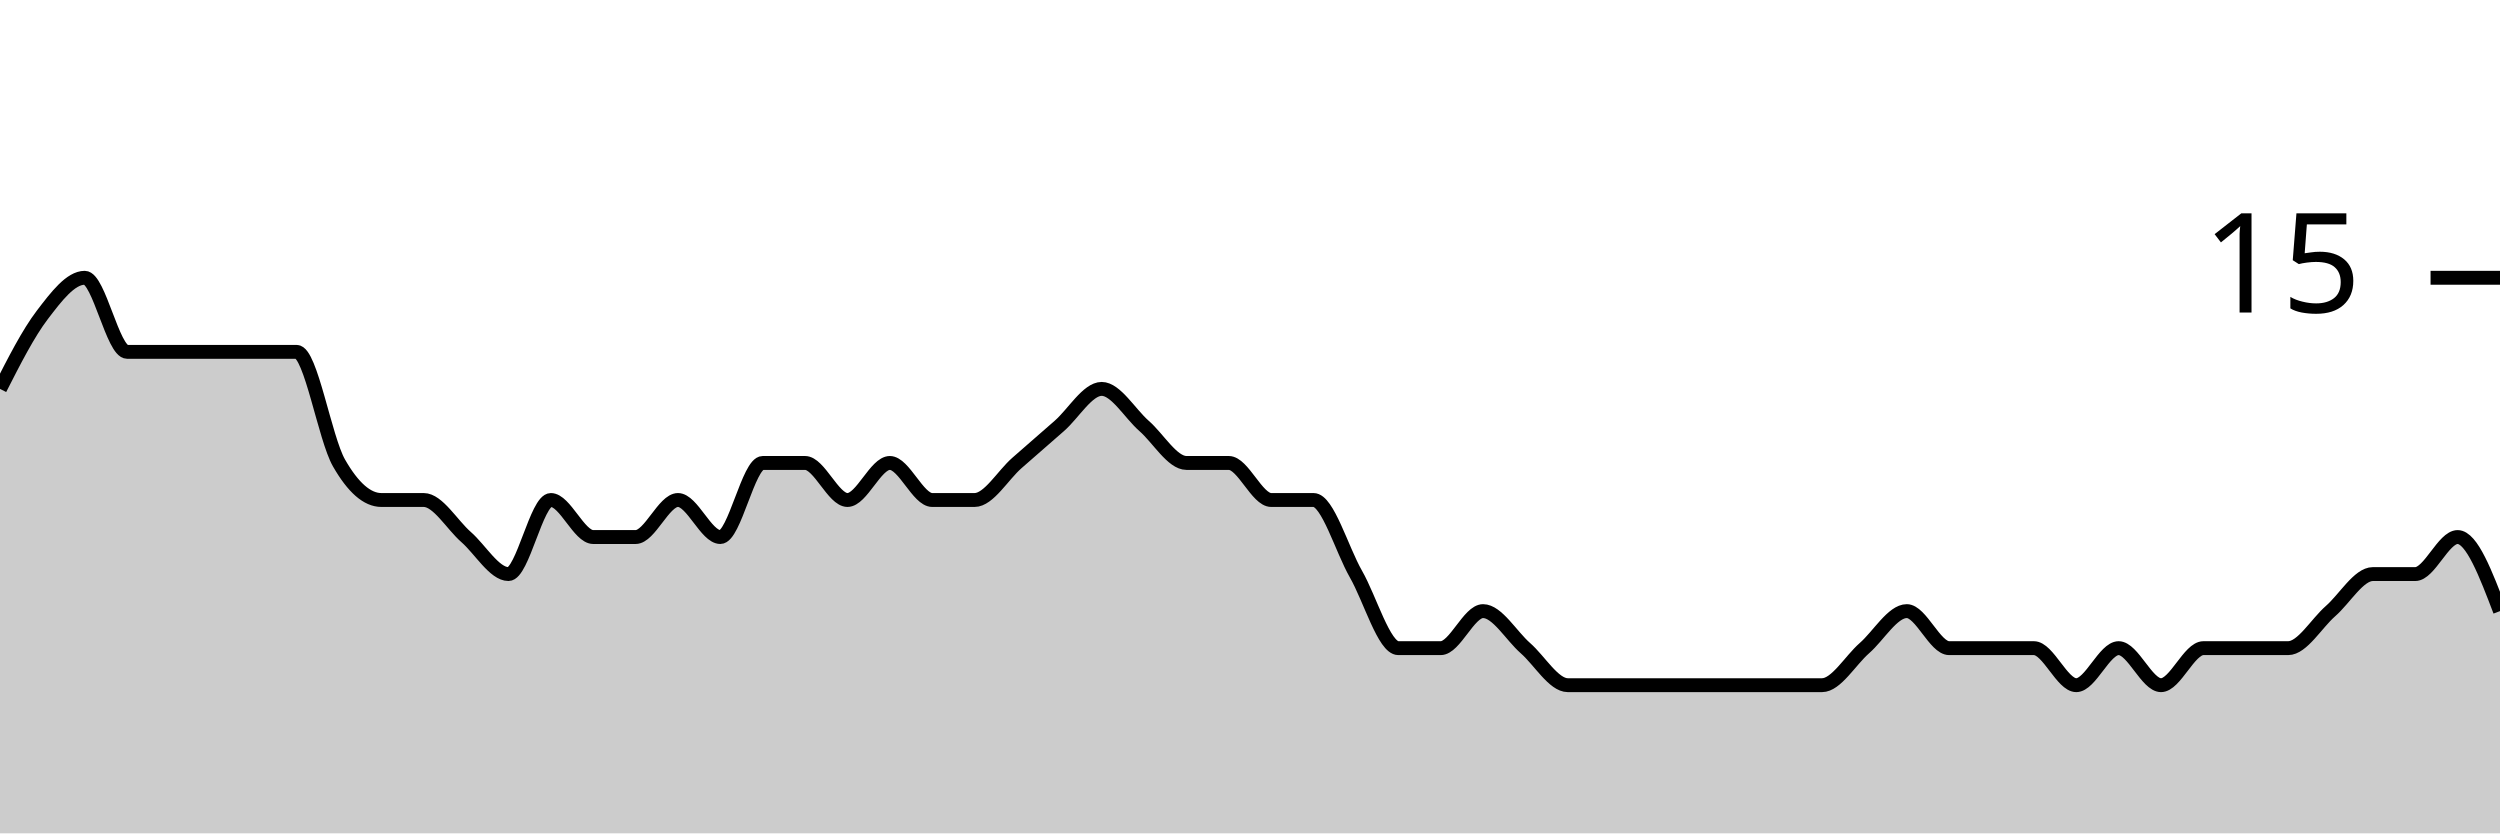
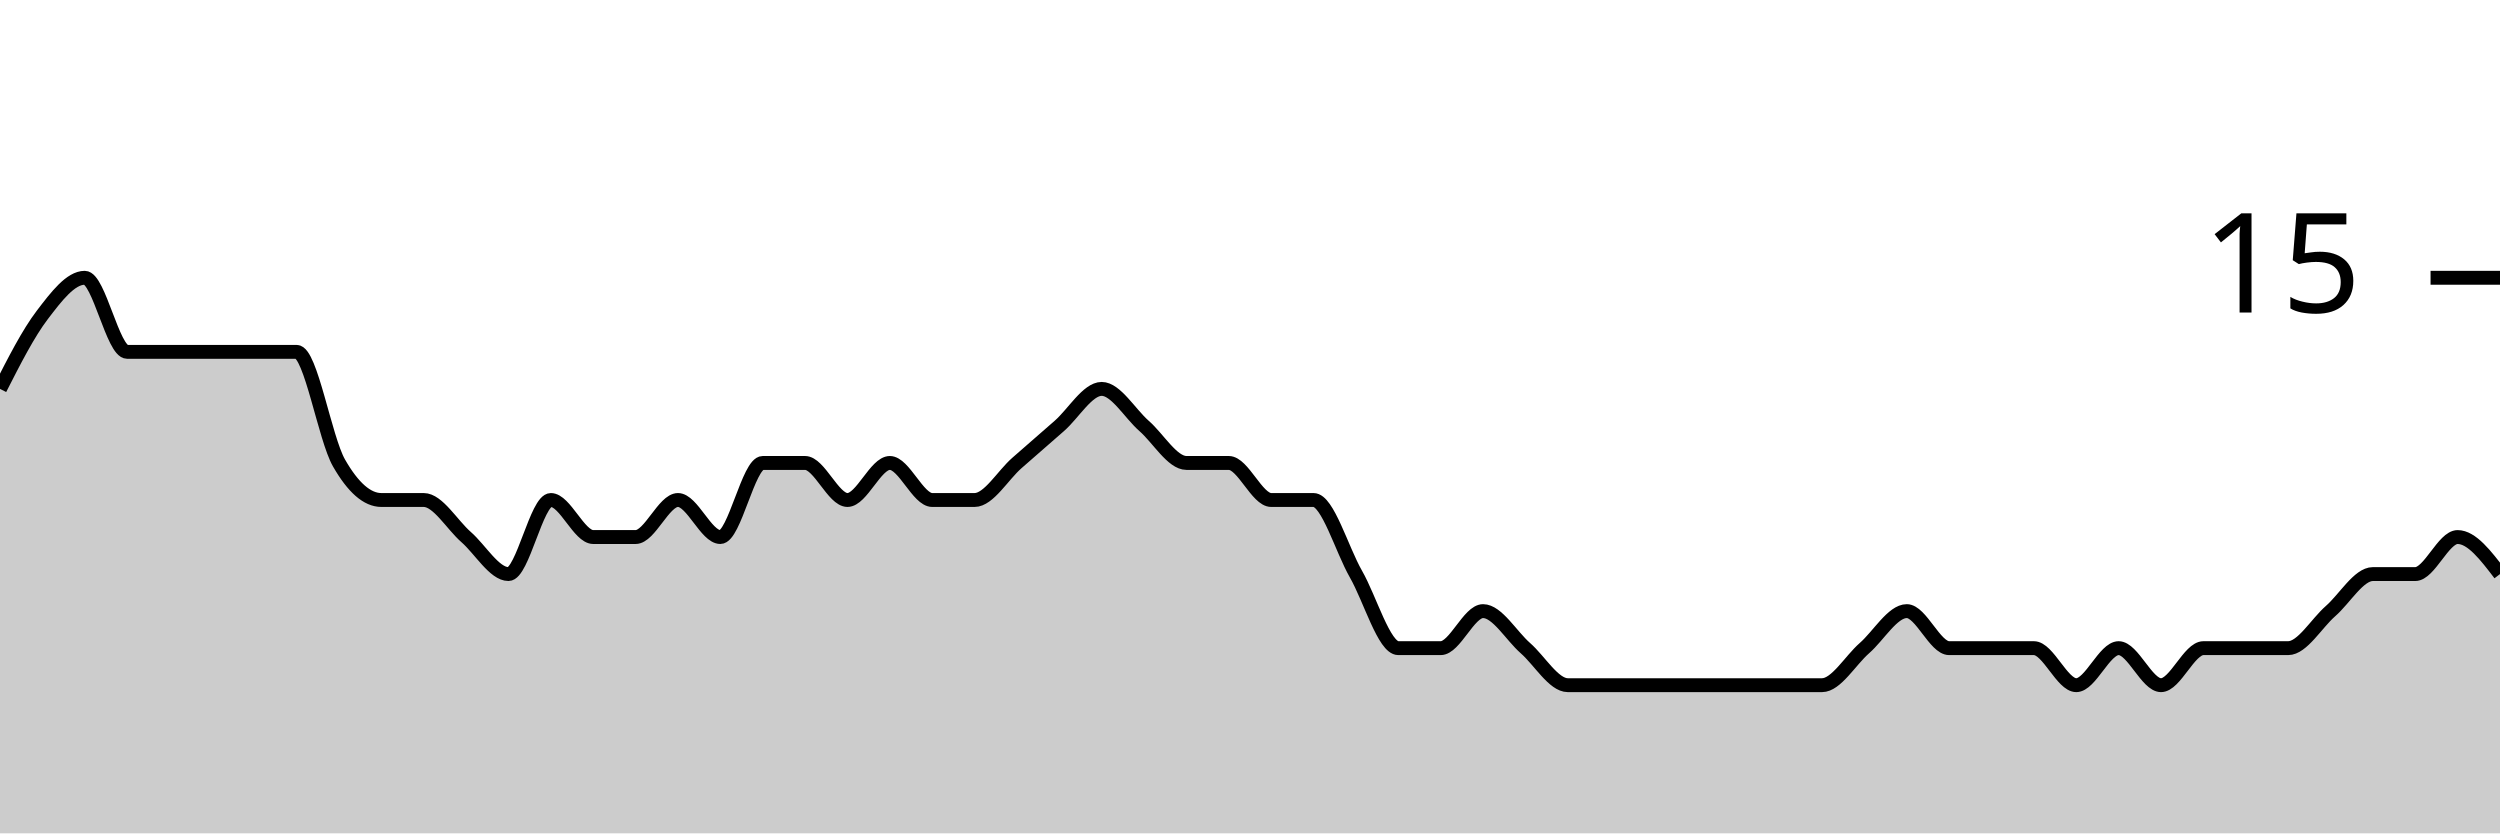
<svg xmlns="http://www.w3.org/2000/svg" viewBox="0 0 180 60">
  <g transform="translate(0,20)">
-     <path class="area" fill="rgba(0, 0, 0, 0.2)" d="M0,8C1.017,6,2.034,4,3.051,2.667C4.068,1.333,5.085,0,6.102,0C7.119,0,8.136,5.333,9.153,5.333C10.169,5.333,11.186,5.333,12.203,5.333C13.22,5.333,14.237,5.333,15.254,5.333C16.271,5.333,17.288,5.333,18.305,5.333C19.322,5.333,20.339,5.333,21.356,5.333C22.373,5.333,23.39,11.556,24.407,13.333C25.424,15.111,26.441,16,27.458,16C28.475,16,29.492,16,30.508,16C31.525,16,32.542,17.778,33.559,18.667C34.576,19.556,35.593,21.333,36.61,21.333C37.627,21.333,38.644,16,39.661,16C40.678,16,41.695,18.667,42.712,18.667C43.729,18.667,44.746,18.667,45.763,18.667C46.78,18.667,47.797,16,48.814,16C49.831,16,50.847,18.667,51.864,18.667C52.881,18.667,53.898,13.333,54.915,13.333C55.932,13.333,56.949,13.333,57.966,13.333C58.983,13.333,60,16,61.017,16C62.034,16,63.051,13.333,64.068,13.333C65.085,13.333,66.102,16,67.119,16C68.136,16,69.153,16,70.169,16C71.186,16,72.203,14.222,73.22,13.333C74.237,12.444,75.254,11.556,76.271,10.667C77.288,9.778,78.305,8,79.322,8C80.339,8,81.356,9.778,82.373,10.667C83.39,11.556,84.407,13.333,85.424,13.333C86.441,13.333,87.458,13.333,88.475,13.333C89.492,13.333,90.508,16,91.525,16C92.542,16,93.559,16,94.576,16C95.593,16,96.61,19.556,97.627,21.333C98.644,23.111,99.661,26.667,100.678,26.667C101.695,26.667,102.712,26.667,103.729,26.667C104.746,26.667,105.763,24,106.78,24C107.797,24,108.814,25.778,109.831,26.667C110.847,27.556,111.864,29.333,112.881,29.333C113.898,29.333,114.915,29.333,115.932,29.333C116.949,29.333,117.966,29.333,118.983,29.333C120,29.333,121.017,29.333,122.034,29.333C123.051,29.333,124.068,29.333,125.085,29.333C126.102,29.333,127.119,29.333,128.136,29.333C129.153,29.333,130.169,29.333,131.186,29.333C132.203,29.333,133.22,27.556,134.237,26.667C135.254,25.778,136.271,24,137.288,24C138.305,24,139.322,26.667,140.339,26.667C141.356,26.667,142.373,26.667,143.39,26.667C144.407,26.667,145.424,26.667,146.441,26.667C147.458,26.667,148.475,29.333,149.492,29.333C150.508,29.333,151.525,26.667,152.542,26.667C153.559,26.667,154.576,29.333,155.593,29.333C156.61,29.333,157.627,26.667,158.644,26.667C159.661,26.667,160.678,26.667,161.695,26.667C162.712,26.667,163.729,26.667,164.746,26.667C165.763,26.667,166.78,24.889,167.797,24C168.814,23.111,169.831,21.333,170.847,21.333C171.864,21.333,172.881,21.333,173.898,21.333C174.915,21.333,175.932,18.667,176.949,18.667C177.966,18.667,178.983,21.333,180,24L180,40C178.983,40,177.966,40,176.949,40C175.932,40,174.915,40,173.898,40C172.881,40,171.864,40,170.847,40C169.831,40,168.814,40,167.797,40C166.78,40,165.763,40,164.746,40C163.729,40,162.712,40,161.695,40C160.678,40,159.661,40,158.644,40C157.627,40,156.61,40,155.593,40C154.576,40,153.559,40,152.542,40C151.525,40,150.508,40,149.492,40C148.475,40,147.458,40,146.441,40C145.424,40,144.407,40,143.39,40C142.373,40,141.356,40,140.339,40C139.322,40,138.305,40,137.288,40C136.271,40,135.254,40,134.237,40C133.22,40,132.203,40,131.186,40C130.169,40,129.153,40,128.136,40C127.119,40,126.102,40,125.085,40C124.068,40,123.051,40,122.034,40C121.017,40,120,40,118.983,40C117.966,40,116.949,40,115.932,40C114.915,40,113.898,40,112.881,40C111.864,40,110.847,40,109.831,40C108.814,40,107.797,40,106.78,40C105.763,40,104.746,40,103.729,40C102.712,40,101.695,40,100.678,40C99.661,40,98.644,40,97.627,40C96.61,40,95.593,40,94.576,40C93.559,40,92.542,40,91.525,40C90.508,40,89.492,40,88.475,40C87.458,40,86.441,40,85.424,40C84.407,40,83.39,40,82.373,40C81.356,40,80.339,40,79.322,40C78.305,40,77.288,40,76.271,40C75.254,40,74.237,40,73.22,40C72.203,40,71.186,40,70.169,40C69.153,40,68.136,40,67.119,40C66.102,40,65.085,40,64.068,40C63.051,40,62.034,40,61.017,40C60,40,58.983,40,57.966,40C56.949,40,55.932,40,54.915,40C53.898,40,52.881,40,51.864,40C50.847,40,49.831,40,48.814,40C47.797,40,46.78,40,45.763,40C44.746,40,43.729,40,42.712,40C41.695,40,40.678,40,39.661,40C38.644,40,37.627,40,36.61,40C35.593,40,34.576,40,33.559,40C32.542,40,31.525,40,30.508,40C29.492,40,28.475,40,27.458,40C26.441,40,25.424,40,24.407,40C23.39,40,22.373,40,21.356,40C20.339,40,19.322,40,18.305,40C17.288,40,16.271,40,15.254,40C14.237,40,13.22,40,12.203,40C11.186,40,10.169,40,9.153,40C8.136,40,7.119,40,6.102,40C5.085,40,4.068,40,3.051,40C2.034,40,1.017,40,0,40Z" />
-     <path class="line" stroke="black" fill="none" d="M0,8C1.017,6,2.034,4,3.051,2.667C4.068,1.333,5.085,0,6.102,0C7.119,0,8.136,5.333,9.153,5.333C10.169,5.333,11.186,5.333,12.203,5.333C13.22,5.333,14.237,5.333,15.254,5.333C16.271,5.333,17.288,5.333,18.305,5.333C19.322,5.333,20.339,5.333,21.356,5.333C22.373,5.333,23.39,11.556,24.407,13.333C25.424,15.111,26.441,16,27.458,16C28.475,16,29.492,16,30.508,16C31.525,16,32.542,17.778,33.559,18.667C34.576,19.556,35.593,21.333,36.61,21.333C37.627,21.333,38.644,16,39.661,16C40.678,16,41.695,18.667,42.712,18.667C43.729,18.667,44.746,18.667,45.763,18.667C46.78,18.667,47.797,16,48.814,16C49.831,16,50.847,18.667,51.864,18.667C52.881,18.667,53.898,13.333,54.915,13.333C55.932,13.333,56.949,13.333,57.966,13.333C58.983,13.333,60,16,61.017,16C62.034,16,63.051,13.333,64.068,13.333C65.085,13.333,66.102,16,67.119,16C68.136,16,69.153,16,70.169,16C71.186,16,72.203,14.222,73.22,13.333C74.237,12.444,75.254,11.556,76.271,10.667C77.288,9.778,78.305,8,79.322,8C80.339,8,81.356,9.778,82.373,10.667C83.39,11.556,84.407,13.333,85.424,13.333C86.441,13.333,87.458,13.333,88.475,13.333C89.492,13.333,90.508,16,91.525,16C92.542,16,93.559,16,94.576,16C95.593,16,96.61,19.556,97.627,21.333C98.644,23.111,99.661,26.667,100.678,26.667C101.695,26.667,102.712,26.667,103.729,26.667C104.746,26.667,105.763,24,106.78,24C107.797,24,108.814,25.778,109.831,26.667C110.847,27.556,111.864,29.333,112.881,29.333C113.898,29.333,114.915,29.333,115.932,29.333C116.949,29.333,117.966,29.333,118.983,29.333C120,29.333,121.017,29.333,122.034,29.333C123.051,29.333,124.068,29.333,125.085,29.333C126.102,29.333,127.119,29.333,128.136,29.333C129.153,29.333,130.169,29.333,131.186,29.333C132.203,29.333,133.22,27.556,134.237,26.667C135.254,25.778,136.271,24,137.288,24C138.305,24,139.322,26.667,140.339,26.667C141.356,26.667,142.373,26.667,143.39,26.667C144.407,26.667,145.424,26.667,146.441,26.667C147.458,26.667,148.475,29.333,149.492,29.333C150.508,29.333,151.525,26.667,152.542,26.667C153.559,26.667,154.576,29.333,155.593,29.333C156.61,29.333,157.627,26.667,158.644,26.667C159.661,26.667,160.678,26.667,161.695,26.667C162.712,26.667,163.729,26.667,164.746,26.667C165.763,26.667,166.78,24.889,167.797,24C168.814,23.111,169.831,21.333,170.847,21.333C171.864,21.333,172.881,21.333,173.898,21.333C174.915,21.333,175.932,18.667,176.949,18.667C177.966,18.667,178.983,21.333,180,24" />
+     <path class="area" fill="rgba(0, 0, 0, 0.2)" d="M0,8C1.017,6,2.034,4,3.051,2.667C4.068,1.333,5.085,0,6.102,0C7.119,0,8.136,5.333,9.153,5.333C10.169,5.333,11.186,5.333,12.203,5.333C13.22,5.333,14.237,5.333,15.254,5.333C16.271,5.333,17.288,5.333,18.305,5.333C19.322,5.333,20.339,5.333,21.356,5.333C22.373,5.333,23.39,11.556,24.407,13.333C25.424,15.111,26.441,16,27.458,16C28.475,16,29.492,16,30.508,16C31.525,16,32.542,17.778,33.559,18.667C34.576,19.556,35.593,21.333,36.61,21.333C37.627,21.333,38.644,16,39.661,16C40.678,16,41.695,18.667,42.712,18.667C43.729,18.667,44.746,18.667,45.763,18.667C46.78,18.667,47.797,16,48.814,16C49.831,16,50.847,18.667,51.864,18.667C52.881,18.667,53.898,13.333,54.915,13.333C55.932,13.333,56.949,13.333,57.966,13.333C58.983,13.333,60,16,61.017,16C62.034,16,63.051,13.333,64.068,13.333C65.085,13.333,66.102,16,67.119,16C68.136,16,69.153,16,70.169,16C71.186,16,72.203,14.222,73.22,13.333C74.237,12.444,75.254,11.556,76.271,10.667C77.288,9.778,78.305,8,79.322,8C80.339,8,81.356,9.778,82.373,10.667C83.39,11.556,84.407,13.333,85.424,13.333C86.441,13.333,87.458,13.333,88.475,13.333C89.492,13.333,90.508,16,91.525,16C92.542,16,93.559,16,94.576,16C95.593,16,96.61,19.556,97.627,21.333C98.644,23.111,99.661,26.667,100.678,26.667C101.695,26.667,102.712,26.667,103.729,26.667C104.746,26.667,105.763,24,106.78,24C107.797,24,108.814,25.778,109.831,26.667C110.847,27.556,111.864,29.333,112.881,29.333C113.898,29.333,114.915,29.333,115.932,29.333C116.949,29.333,117.966,29.333,118.983,29.333C120,29.333,121.017,29.333,122.034,29.333C123.051,29.333,124.068,29.333,125.085,29.333C126.102,29.333,127.119,29.333,128.136,29.333C129.153,29.333,130.169,29.333,131.186,29.333C132.203,29.333,133.22,27.556,134.237,26.667C135.254,25.778,136.271,24,137.288,24C138.305,24,139.322,26.667,140.339,26.667C141.356,26.667,142.373,26.667,143.39,26.667C144.407,26.667,145.424,26.667,146.441,26.667C147.458,26.667,148.475,29.333,149.492,29.333C150.508,29.333,151.525,26.667,152.542,26.667C153.559,26.667,154.576,29.333,155.593,29.333C156.61,29.333,157.627,26.667,158.644,26.667C159.661,26.667,160.678,26.667,161.695,26.667C162.712,26.667,163.729,26.667,164.746,26.667C165.763,26.667,166.78,24.889,167.797,24C168.814,23.111,169.831,21.333,170.847,21.333C171.864,21.333,172.881,21.333,173.898,21.333C174.915,21.333,175.932,18.667,176.949,18.667C177.966,18.667,178.983,20,180,21.333L180,40C178.983,40,177.966,40,176.949,40C175.932,40,174.915,40,173.898,40C172.881,40,171.864,40,170.847,40C169.831,40,168.814,40,167.797,40C166.78,40,165.763,40,164.746,40C163.729,40,162.712,40,161.695,40C160.678,40,159.661,40,158.644,40C157.627,40,156.61,40,155.593,40C154.576,40,153.559,40,152.542,40C151.525,40,150.508,40,149.492,40C148.475,40,147.458,40,146.441,40C145.424,40,144.407,40,143.39,40C142.373,40,141.356,40,140.339,40C139.322,40,138.305,40,137.288,40C136.271,40,135.254,40,134.237,40C133.22,40,132.203,40,131.186,40C130.169,40,129.153,40,128.136,40C127.119,40,126.102,40,125.085,40C124.068,40,123.051,40,122.034,40C121.017,40,120,40,118.983,40C117.966,40,116.949,40,115.932,40C114.915,40,113.898,40,112.881,40C111.864,40,110.847,40,109.831,40C108.814,40,107.797,40,106.78,40C105.763,40,104.746,40,103.729,40C102.712,40,101.695,40,100.678,40C99.661,40,98.644,40,97.627,40C96.61,40,95.593,40,94.576,40C93.559,40,92.542,40,91.525,40C90.508,40,89.492,40,88.475,40C87.458,40,86.441,40,85.424,40C84.407,40,83.39,40,82.373,40C81.356,40,80.339,40,79.322,40C78.305,40,77.288,40,76.271,40C75.254,40,74.237,40,73.22,40C72.203,40,71.186,40,70.169,40C69.153,40,68.136,40,67.119,40C66.102,40,65.085,40,64.068,40C63.051,40,62.034,40,61.017,40C60,40,58.983,40,57.966,40C56.949,40,55.932,40,54.915,40C53.898,40,52.881,40,51.864,40C50.847,40,49.831,40,48.814,40C47.797,40,46.78,40,45.763,40C44.746,40,43.729,40,42.712,40C41.695,40,40.678,40,39.661,40C38.644,40,37.627,40,36.61,40C35.593,40,34.576,40,33.559,40C32.542,40,31.525,40,30.508,40C29.492,40,28.475,40,27.458,40C26.441,40,25.424,40,24.407,40C23.39,40,22.373,40,21.356,40C20.339,40,19.322,40,18.305,40C17.288,40,16.271,40,15.254,40C14.237,40,13.22,40,12.203,40C11.186,40,10.169,40,9.153,40C8.136,40,7.119,40,6.102,40C5.085,40,4.068,40,3.051,40C2.034,40,1.017,40,0,40Z" />
+     <path class="line" stroke="black" fill="none" d="M0,8C1.017,6,2.034,4,3.051,2.667C4.068,1.333,5.085,0,6.102,0C7.119,0,8.136,5.333,9.153,5.333C10.169,5.333,11.186,5.333,12.203,5.333C13.22,5.333,14.237,5.333,15.254,5.333C16.271,5.333,17.288,5.333,18.305,5.333C19.322,5.333,20.339,5.333,21.356,5.333C22.373,5.333,23.39,11.556,24.407,13.333C25.424,15.111,26.441,16,27.458,16C28.475,16,29.492,16,30.508,16C31.525,16,32.542,17.778,33.559,18.667C34.576,19.556,35.593,21.333,36.61,21.333C37.627,21.333,38.644,16,39.661,16C40.678,16,41.695,18.667,42.712,18.667C43.729,18.667,44.746,18.667,45.763,18.667C46.78,18.667,47.797,16,48.814,16C49.831,16,50.847,18.667,51.864,18.667C52.881,18.667,53.898,13.333,54.915,13.333C55.932,13.333,56.949,13.333,57.966,13.333C58.983,13.333,60,16,61.017,16C62.034,16,63.051,13.333,64.068,13.333C65.085,13.333,66.102,16,67.119,16C68.136,16,69.153,16,70.169,16C71.186,16,72.203,14.222,73.22,13.333C74.237,12.444,75.254,11.556,76.271,10.667C77.288,9.778,78.305,8,79.322,8C80.339,8,81.356,9.778,82.373,10.667C83.39,11.556,84.407,13.333,85.424,13.333C86.441,13.333,87.458,13.333,88.475,13.333C89.492,13.333,90.508,16,91.525,16C92.542,16,93.559,16,94.576,16C95.593,16,96.61,19.556,97.627,21.333C98.644,23.111,99.661,26.667,100.678,26.667C101.695,26.667,102.712,26.667,103.729,26.667C104.746,26.667,105.763,24,106.78,24C107.797,24,108.814,25.778,109.831,26.667C110.847,27.556,111.864,29.333,112.881,29.333C113.898,29.333,114.915,29.333,115.932,29.333C116.949,29.333,117.966,29.333,118.983,29.333C120,29.333,121.017,29.333,122.034,29.333C123.051,29.333,124.068,29.333,125.085,29.333C126.102,29.333,127.119,29.333,128.136,29.333C129.153,29.333,130.169,29.333,131.186,29.333C132.203,29.333,133.22,27.556,134.237,26.667C135.254,25.778,136.271,24,137.288,24C138.305,24,139.322,26.667,140.339,26.667C141.356,26.667,142.373,26.667,143.39,26.667C144.407,26.667,145.424,26.667,146.441,26.667C147.458,26.667,148.475,29.333,149.492,29.333C150.508,29.333,151.525,26.667,152.542,26.667C153.559,26.667,154.576,29.333,155.593,29.333C156.61,29.333,157.627,26.667,158.644,26.667C159.661,26.667,160.678,26.667,161.695,26.667C162.712,26.667,163.729,26.667,164.746,26.667C165.763,26.667,166.78,24.889,167.797,24C168.814,23.111,169.831,21.333,170.847,21.333C171.864,21.333,172.881,21.333,173.898,21.333C174.915,21.333,175.932,18.667,176.949,18.667C177.966,18.667,178.983,20,180,21.333" />
    <path class="axis-ceiling" stroke-width="1" stroke="black" fill="none" d="M175,0L180,0" />
    <text class="axis-ceiling-label" font-family="sans-serif" text-anchor="end" font-size="10px" x="170" y="2.5">15</text>
  </g>
</svg>
